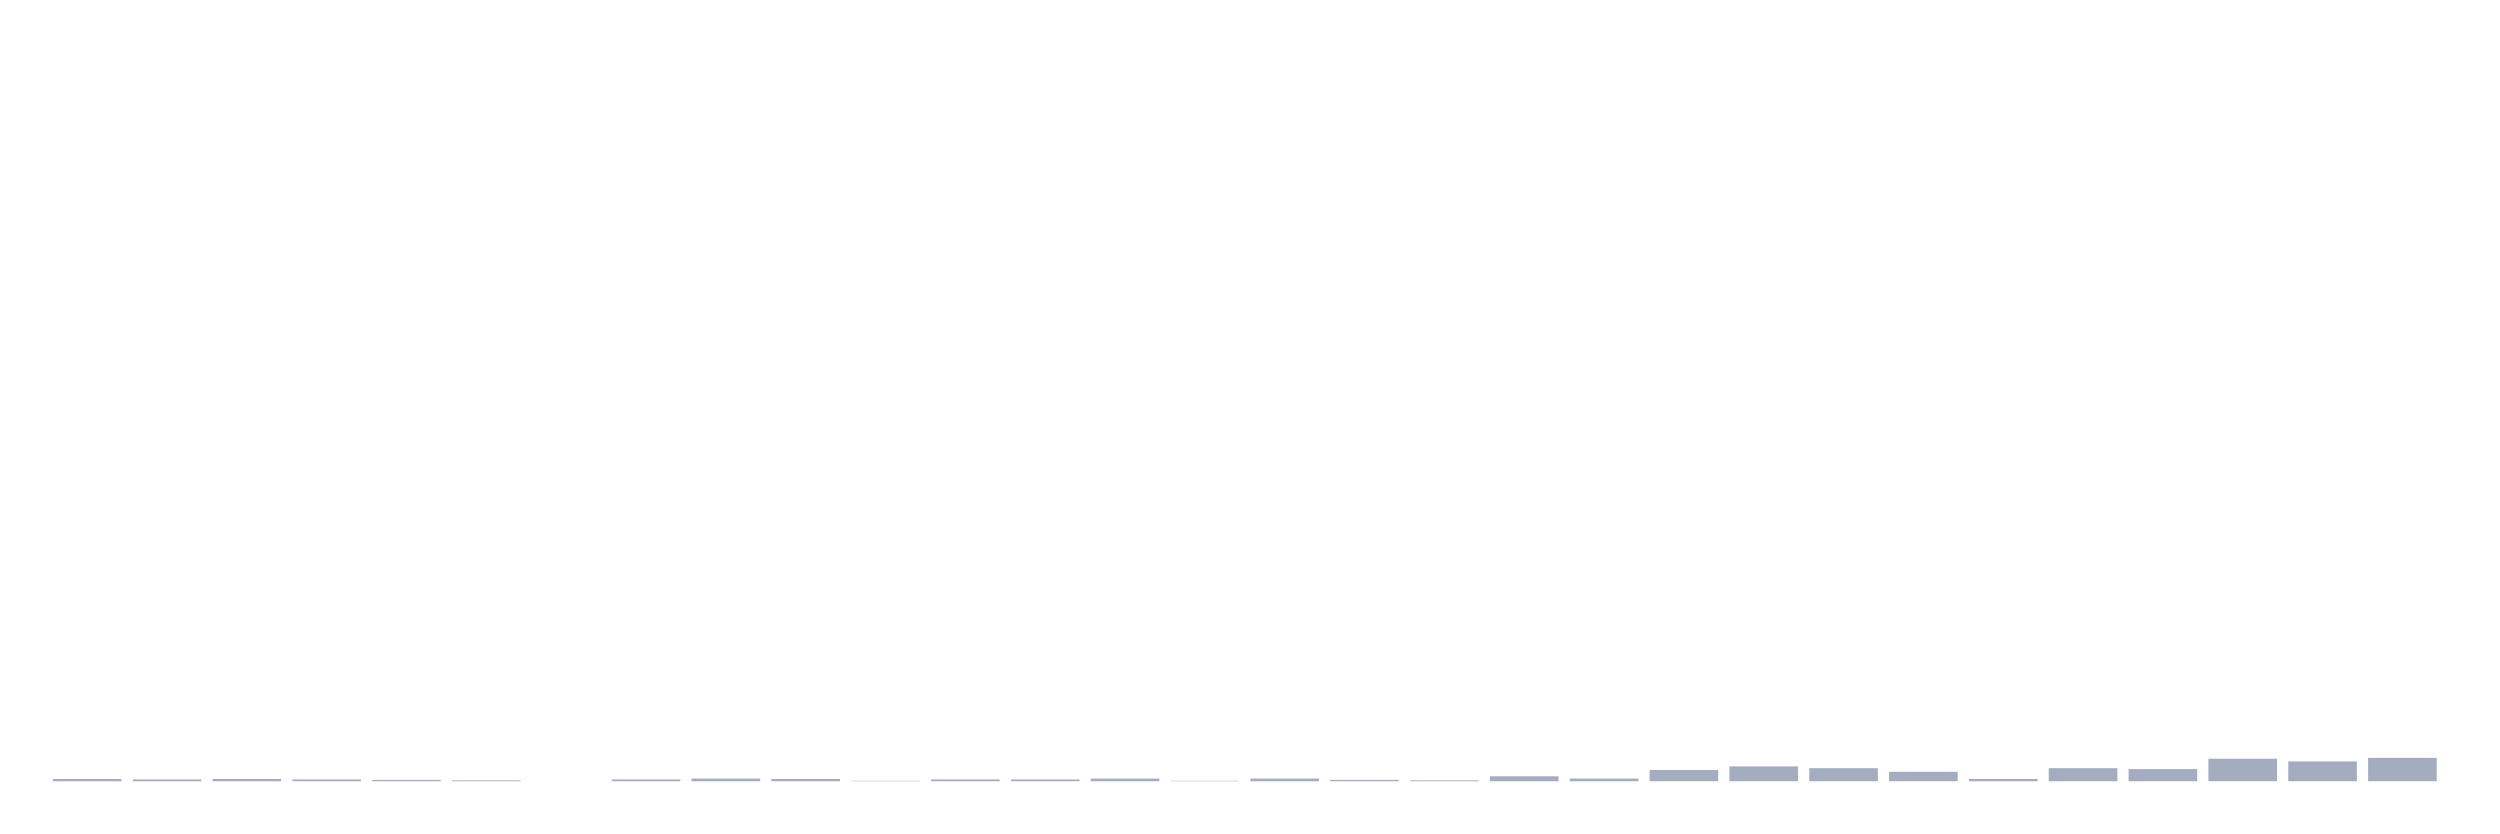
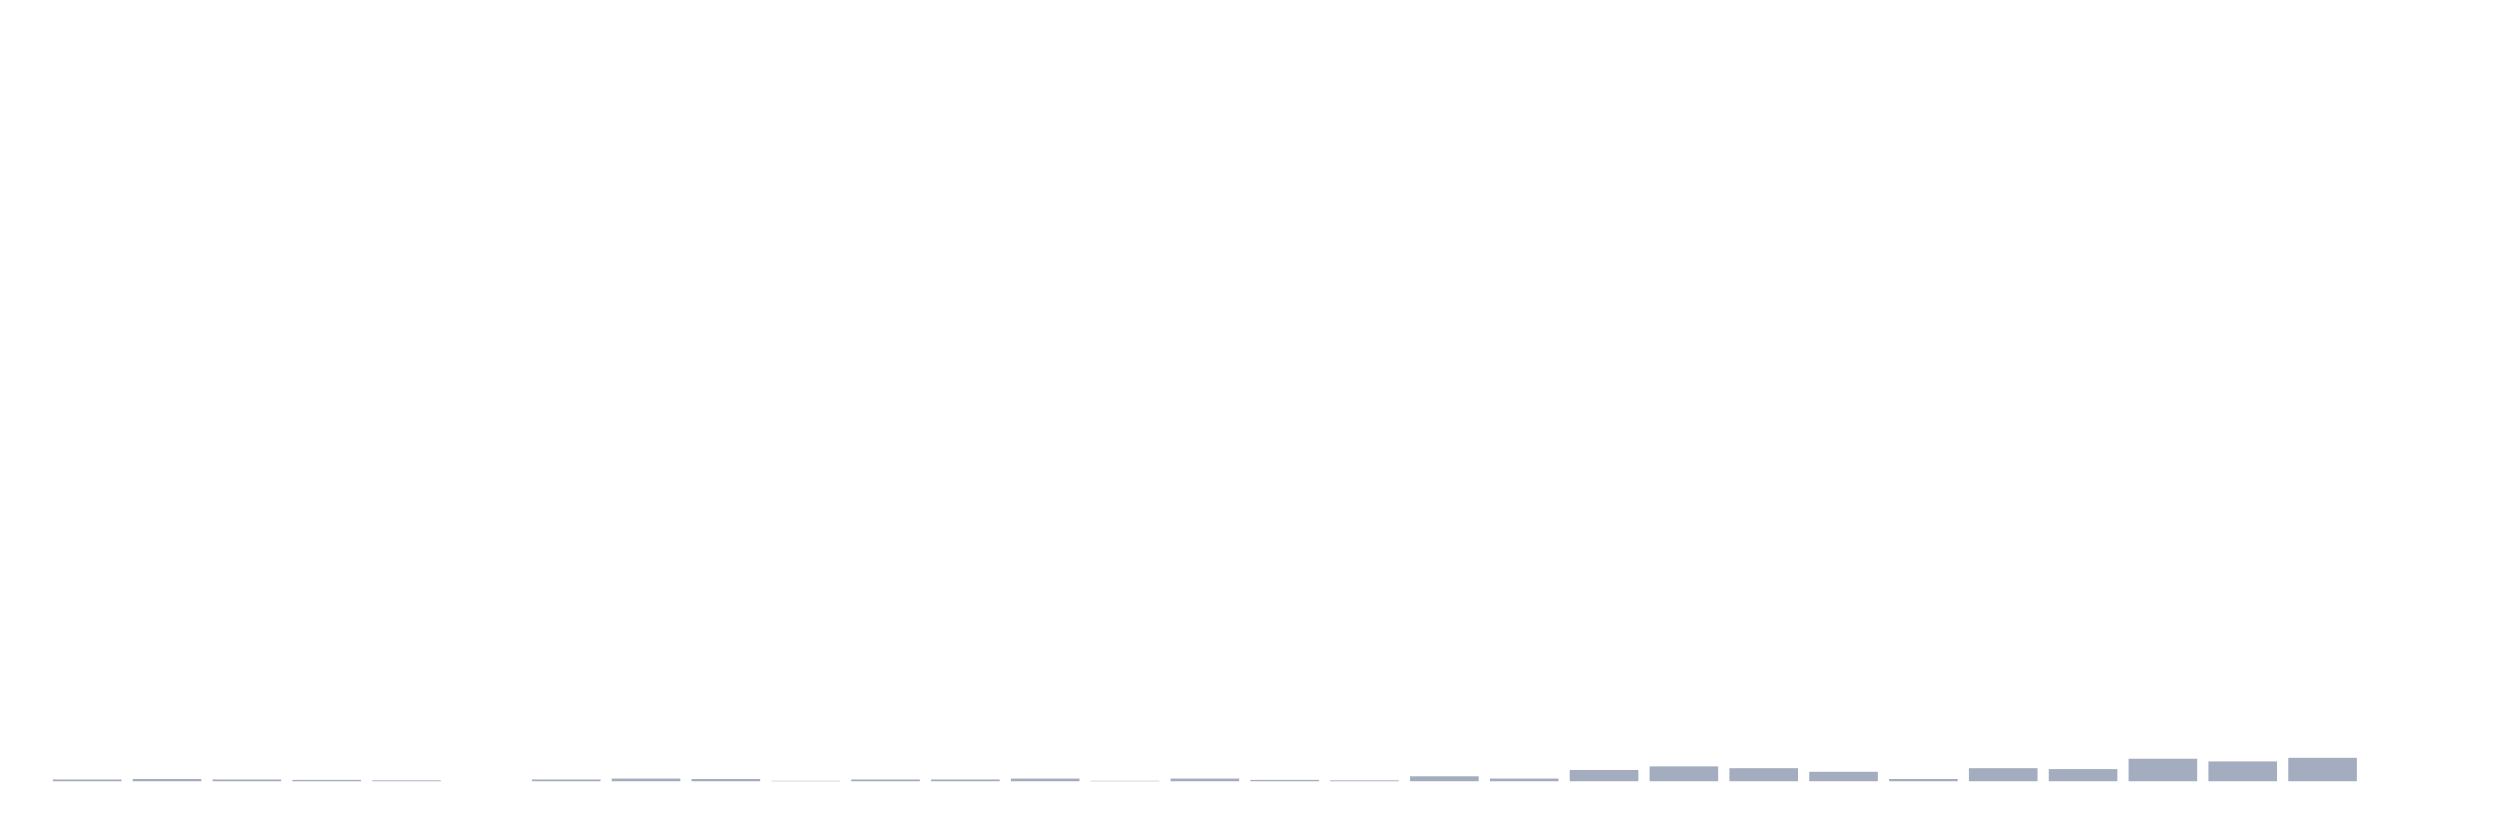
<svg xmlns="http://www.w3.org/2000/svg" viewBox="0 0 480 160">
  <g transform="translate(10,10)">
-     <rect class="bar" x="0.153" width="13.175" y="139.567" height="0.433" fill="rgb(164,173,192)" />
-     <rect class="bar" x="15.482" width="13.175" y="139.654" height="0.346" fill="rgb(164,173,192)" />
-     <rect class="bar" x="30.81" width="13.175" y="139.567" height="0.433" fill="rgb(164,173,192)" />
-     <rect class="bar" x="46.138" width="13.175" y="139.654" height="0.346" fill="rgb(164,173,192)" />
-     <rect class="bar" x="61.466" width="13.175" y="139.74" height="0.26" fill="rgb(164,173,192)" />
-     <rect class="bar" x="76.794" width="13.175" y="139.827" height="0.173" fill="rgb(164,173,192)" />
-     <rect class="bar" x="92.123" width="13.175" y="140" height="0" fill="rgb(164,173,192)" />
-     <rect class="bar" x="107.451" width="13.175" y="139.654" height="0.346" fill="rgb(164,173,192)" />
-     <rect class="bar" x="122.779" width="13.175" y="139.481" height="0.519" fill="rgb(164,173,192)" />
-     <rect class="bar" x="138.107" width="13.175" y="139.567" height="0.433" fill="rgb(164,173,192)" />
-     <rect class="bar" x="153.436" width="13.175" y="139.913" height="0.087" fill="rgb(164,173,192)" />
+     <rect class="bar" x="0.153" width="13.175" y="139.654" height="0.346" fill="rgb(164,173,192)" />
+     <rect class="bar" x="15.482" width="13.175" y="139.567" height="0.433" fill="rgb(164,173,192)" />
+     <rect class="bar" x="30.81" width="13.175" y="139.654" height="0.346" fill="rgb(164,173,192)" />
+     <rect class="bar" x="46.138" width="13.175" y="139.74" height="0.26" fill="rgb(164,173,192)" />
+     <rect class="bar" x="61.466" width="13.175" y="139.827" height="0.173" fill="rgb(164,173,192)" />
+     <rect class="bar" x="76.794" width="13.175" y="140" height="0" fill="rgb(164,173,192)" />
+     <rect class="bar" x="92.123" width="13.175" y="139.654" height="0.346" fill="rgb(164,173,192)" />
+     <rect class="bar" x="107.451" width="13.175" y="139.481" height="0.519" fill="rgb(164,173,192)" />
+     <rect class="bar" x="122.779" width="13.175" y="139.567" height="0.433" fill="rgb(164,173,192)" />
+     <rect class="bar" x="138.107" width="13.175" y="139.913" height="0.087" fill="rgb(164,173,192)" />
+     <rect class="bar" x="153.436" width="13.175" y="139.654" height="0.346" fill="rgb(164,173,192)" />
    <rect class="bar" x="168.764" width="13.175" y="139.654" height="0.346" fill="rgb(164,173,192)" />
-     <rect class="bar" x="184.092" width="13.175" y="139.654" height="0.346" fill="rgb(164,173,192)" />
-     <rect class="bar" x="199.42" width="13.175" y="139.481" height="0.519" fill="rgb(164,173,192)" />
-     <rect class="bar" x="214.748" width="13.175" y="139.913" height="0.087" fill="rgb(164,173,192)" />
-     <rect class="bar" x="230.077" width="13.175" y="139.481" height="0.519" fill="rgb(164,173,192)" />
-     <rect class="bar" x="245.405" width="13.175" y="139.74" height="0.26" fill="rgb(164,173,192)" />
-     <rect class="bar" x="260.733" width="13.175" y="139.827" height="0.173" fill="rgb(164,173,192)" />
-     <rect class="bar" x="276.061" width="13.175" y="139.048" height="0.952" fill="rgb(164,173,192)" />
-     <rect class="bar" x="291.39" width="13.175" y="139.481" height="0.519" fill="rgb(164,173,192)" />
-     <rect class="bar" x="306.718" width="13.175" y="137.837" height="2.163" fill="rgb(164,173,192)" />
-     <rect class="bar" x="322.046" width="13.175" y="137.145" height="2.855" fill="rgb(164,173,192)" />
-     <rect class="bar" x="337.374" width="13.175" y="137.491" height="2.509" fill="rgb(164,173,192)" />
-     <rect class="bar" x="352.702" width="13.175" y="138.183" height="1.817" fill="rgb(164,173,192)" />
-     <rect class="bar" x="368.031" width="13.175" y="139.567" height="0.433" fill="rgb(164,173,192)" />
-     <rect class="bar" x="383.359" width="13.175" y="137.491" height="2.509" fill="rgb(164,173,192)" />
-     <rect class="bar" x="398.687" width="13.175" y="137.664" height="2.336" fill="rgb(164,173,192)" />
-     <rect class="bar" x="414.015" width="13.175" y="135.674" height="4.326" fill="rgb(164,173,192)" />
-     <rect class="bar" x="429.344" width="13.175" y="136.193" height="3.807" fill="rgb(164,173,192)" />
-     <rect class="bar" x="444.672" width="13.175" y="135.501" height="4.499" fill="rgb(164,173,192)" />
+     <rect class="bar" x="184.092" width="13.175" y="139.481" height="0.519" fill="rgb(164,173,192)" />
+     <rect class="bar" x="199.42" width="13.175" y="139.913" height="0.087" fill="rgb(164,173,192)" />
+     <rect class="bar" x="214.748" width="13.175" y="139.481" height="0.519" fill="rgb(164,173,192)" />
+     <rect class="bar" x="230.077" width="13.175" y="139.74" height="0.26" fill="rgb(164,173,192)" />
+     <rect class="bar" x="245.405" width="13.175" y="139.827" height="0.173" fill="rgb(164,173,192)" />
+     <rect class="bar" x="260.733" width="13.175" y="139.048" height="0.952" fill="rgb(164,173,192)" />
+     <rect class="bar" x="276.061" width="13.175" y="139.481" height="0.519" fill="rgb(164,173,192)" />
+     <rect class="bar" x="291.39" width="13.175" y="137.837" height="2.163" fill="rgb(164,173,192)" />
+     <rect class="bar" x="306.718" width="13.175" y="137.145" height="2.855" fill="rgb(164,173,192)" />
+     <rect class="bar" x="322.046" width="13.175" y="137.491" height="2.509" fill="rgb(164,173,192)" />
+     <rect class="bar" x="337.374" width="13.175" y="138.183" height="1.817" fill="rgb(164,173,192)" />
+     <rect class="bar" x="352.702" width="13.175" y="139.567" height="0.433" fill="rgb(164,173,192)" />
+     <rect class="bar" x="368.031" width="13.175" y="137.491" height="2.509" fill="rgb(164,173,192)" />
+     <rect class="bar" x="383.359" width="13.175" y="137.664" height="2.336" fill="rgb(164,173,192)" />
+     <rect class="bar" x="398.687" width="13.175" y="135.674" height="4.326" fill="rgb(164,173,192)" />
+     <rect class="bar" x="414.015" width="13.175" y="136.193" height="3.807" fill="rgb(164,173,192)" />
+     <rect class="bar" x="429.344" width="13.175" y="135.501" height="4.499" fill="rgb(164,173,192)" />
+     <rect class="bar" x="444.672" width="13.175" y="140" height="0" fill="rgb(164,173,192)" />
  </g>
</svg>
